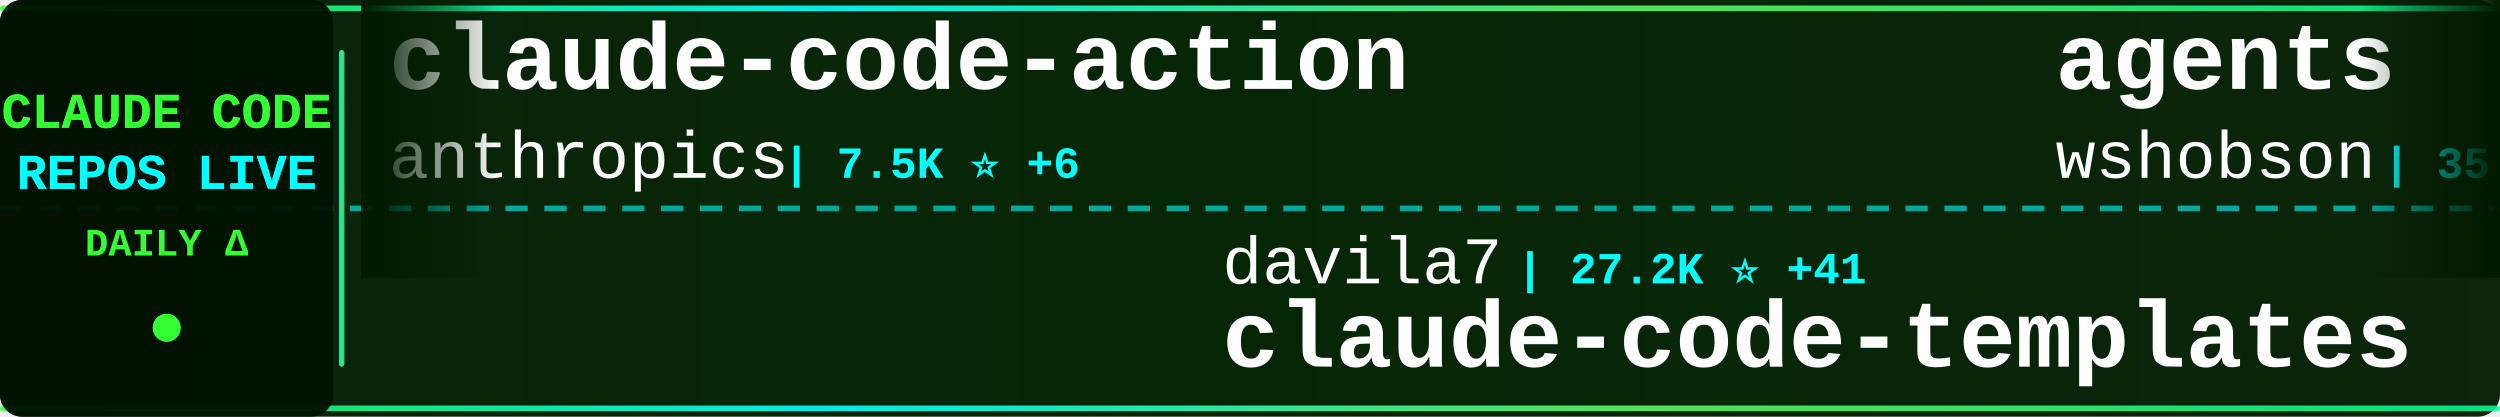
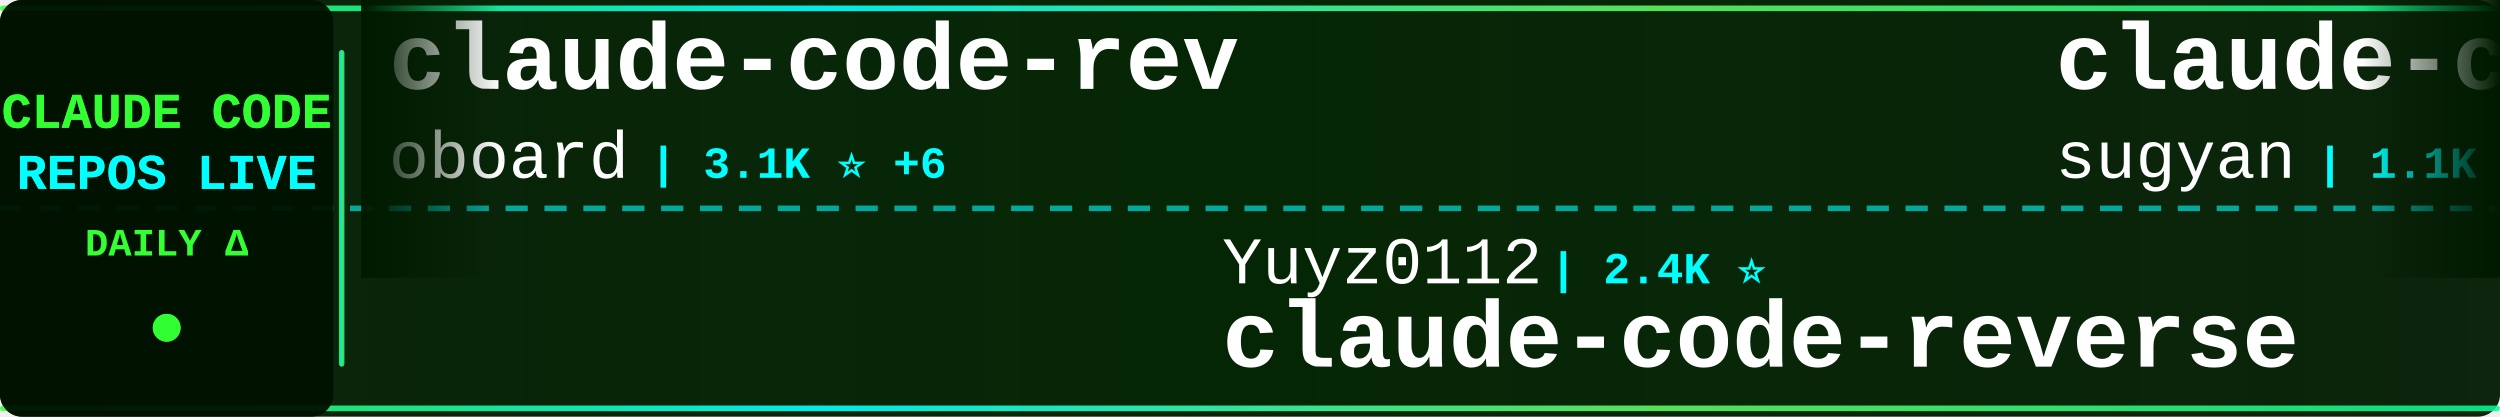
<svg xmlns="http://www.w3.org/2000/svg" width="900" height="150">
  <defs>
    <linearGradient id="tickerBg" x1="0%" y1="0%" x2="100%" y2="0%">
      <stop offset="0%" style="stop-color:#001a00;stop-opacity:0.95" />
      <stop offset="50%" style="stop-color:#002200;stop-opacity:0.98" />
      <stop offset="100%" style="stop-color:#001a00;stop-opacity:0.95" />
    </linearGradient>
    <linearGradient id="borderGrad" x1="0%" y1="0%" x2="100%" y2="0%">
      <stop offset="0%" style="stop-color:#33ff33;stop-opacity:0.85">
        <animate attributeName="stop-opacity" values="0.85;1;0.85" dur="2s" repeatCount="indefinite" />
      </stop>
      <stop offset="33%" style="stop-color:#00ffff;stop-opacity:0.9">
        <animate attributeName="stop-opacity" values="0.9;1;0.9" dur="2.2s" repeatCount="indefinite" />
      </stop>
      <stop offset="66%" style="stop-color:#66ff66;stop-opacity:0.85">
        <animate attributeName="stop-opacity" values="0.85;1;0.85" dur="1.8s" repeatCount="indefinite" />
      </stop>
      <stop offset="100%" style="stop-color:#00ff99;stop-opacity:0.85">
        <animate attributeName="stop-opacity" values="0.85;1;0.85" dur="2s" repeatCount="indefinite" />
      </stop>
    </linearGradient>
    <filter id="textGlow">
      <feGaussianBlur stdDeviation="0.1" result="coloredBlur" />
      <feMerge>
        <feMergeNode in="coloredBlur" />
        <feMergeNode in="SourceGraphic" />
      </feMerge>
    </filter>
    <filter id="metricGlow">
      <feGaussianBlur stdDeviation="0.2" result="coloredBlur" />
      <feMerge>
        <feMergeNode in="coloredBlur" />
        <feMergeNode in="SourceGraphic" />
      </feMerge>
    </filter>
    <linearGradient id="leftFade" x1="0%" y1="0%" x2="100%" y2="0%">
      <stop offset="0%" style="stop-color:#001a00;stop-opacity:1" />
      <stop offset="100%" style="stop-color:#001a00;stop-opacity:0" />
    </linearGradient>
    <linearGradient id="rightFade" x1="0%" y1="0%" x2="100%" y2="0%">
      <stop offset="0%" style="stop-color:#001a00;stop-opacity:0" />
      <stop offset="100%" style="stop-color:#001a00;stop-opacity:1" />
    </linearGradient>
  </defs>
  <rect width="900" height="150" fill="url(#tickerBg)" rx="8" />
  <rect x="0" y="2" width="900" height="2" fill="url(#borderGrad)" rx="1" />
  <rect x="0" y="146" width="900" height="2" fill="url(#borderGrad)" rx="1" />
  <line x1="0" y1="75" x2="900" y2="75" stroke="#00ffff" stroke-width="2" stroke-dasharray="8 6" opacity="0.6" />
  <rect x="0" y="0" width="120" height="150" fill="#001100" opacity="0.95" rx="8" />
  <text x="60" y="46" font-family="'Courier New', monospace" font-size="18" font-weight="bold" fill="#33ff33" text-anchor="middle" filter="url(#textGlow)">
    CLAUDE CODE
  </text>
  <text x="60" y="68" font-family="'Courier New', monospace" font-size="18" font-weight="bold" fill="#00ffff" text-anchor="middle" filter="url(#textGlow)">
    REPOS LIVE
  </text>
  <text x="60" y="92" font-family="'Courier New', monospace" font-size="14" font-weight="bold" fill="#33ff33" text-anchor="middle">
    DAILY Δ
  </text>
  <circle cx="60" cy="118" r="5" fill="#33ff33" filter="url(#metricGlow)">
    <animate attributeName="r" values="4;6;4" dur="1.5s" repeatCount="indefinite" />
    <animate attributeName="opacity" values="0.6;1;0.6" dur="1.5s" repeatCount="indefinite" />
  </circle>
  <rect x="122" y="18" width="2" height="114" fill="url(#borderGrad)" rx="1" />
  <clipPath id="tickerClip">
    <rect x="130" y="0" width="770" height="150" />
  </clipPath>
  <g clip-path="url(#tickerClip)">
    <g id="tickerItems">
      <animateTransform attributeName="transform" attributeType="XML" type="translate" from="0 0" to="-3000 0" dur="54s" repeatCount="indefinite" />
      <g transform="translate(0, 0)">
-         <text x="140" y="32" font-family="'Courier New', monospace" font-size="34" font-weight="bold" fill="#ffffff">claude-code-action</text>
-         <text x="140" y="64" font-family="'Courier New', monospace" font-size="24" font-weight="normal" fill="#ffffff" opacity="1.0">anthropics</text>
-         <text x="282" y="64" font-family="'Courier New', monospace" font-size="16" font-weight="bold" fill="#00ffff"> | 7.5K ⭐ +6</text>
+         <text x="140" y="32" font-family="'Courier New', monospace" font-size="34" font-weight="bold" fill="#ffffff">claude-code-rev</text>
+         <text x="140" y="64" font-family="'Courier New', monospace" font-size="24" font-weight="normal" fill="#ffffff" opacity="1.0">oboard</text>
+         <text x="234" y="64" font-family="'Courier New', monospace" font-size="16" font-weight="bold" fill="#00ffff"> | 3.1K ⭐ +6</text>
      </g>
      <g transform="translate(300, 0)">
-         <text x="140" y="102" font-family="'Courier New', monospace" font-size="24" font-weight="normal" fill="#ffffff" opacity="1.0">davila7</text>
-         <text x="246" y="102" font-family="'Courier New', monospace" font-size="16" font-weight="bold" fill="#00ffff"> | 27.2K ⭐ +41</text>
-         <text x="140" y="132" font-family="'Courier New', monospace" font-size="34" font-weight="bold" fill="#ffffff">claude-code-templates</text>
+         <text x="140" y="102" font-family="'Courier New', monospace" font-size="24" font-weight="normal" fill="#ffffff" opacity="1.0">Yuyz0112</text>
+         <text x="258" y="102" font-family="'Courier New', monospace" font-size="16" font-weight="bold" fill="#00ffff"> | 2.4K ⭐</text>
+         <text x="140" y="132" font-family="'Courier New', monospace" font-size="34" font-weight="bold" fill="#ffffff">claude-code-reverse</text>
      </g>
      <g transform="translate(600, 0)">
-         <text x="140" y="32" font-family="'Courier New', monospace" font-size="34" font-weight="bold" fill="#ffffff">agents</text>
-         <text x="140" y="64" font-family="'Courier New', monospace" font-size="24" font-weight="normal" fill="#ffffff" opacity="1.0">wshobson</text>
-         <text x="258" y="64" font-family="'Courier New', monospace" font-size="16" font-weight="bold" fill="#00ffff"> | 35.2K ⭐ +67</text>
+         <text x="140" y="32" font-family="'Courier New', monospace" font-size="34" font-weight="bold" fill="#ffffff">claude-code-webui</text>
+         <text x="140" y="64" font-family="'Courier New', monospace" font-size="24" font-weight="normal" fill="#ffffff" opacity="1.0">sugyan</text>
+         <text x="234" y="64" font-family="'Courier New', monospace" font-size="16" font-weight="bold" fill="#00ffff"> | 1.1K ⭐ +3</text>
      </g>
      <g transform="translate(900, 0)">
-         <text x="140" y="102" font-family="'Courier New', monospace" font-size="24" font-weight="normal" fill="#ffffff" opacity="1.0">Alishahryar1</text>
-         <text x="306" y="102" font-family="'Courier New', monospace" font-size="16" font-weight="bold" fill="#00ffff"> | 23.7K ⭐ +323</text>
-         <text x="140" y="132" font-family="'Courier New', monospace" font-size="34" font-weight="bold" fill="#ffffff">free-claude-code</text>
+         <text x="140" y="102" font-family="'Courier New', monospace" font-size="24" font-weight="normal" fill="#ffffff" opacity="1.0">AICoderTudou</text>
+         <text x="306" y="102" font-family="'Courier New', monospace" font-size="16" font-weight="bold" fill="#00ffff"> | 498 ⭐</text>
+         <text x="140" y="132" font-family="'Courier New', monospace" font-size="34" font-weight="bold" fill="#ffffff">claude-code-tudou</text>
      </g>
      <g transform="translate(1200, 0)">
-         <text x="140" y="32" font-family="'Courier New', monospace" font-size="34" font-weight="bold" fill="#ffffff">claude-code-proxy</text>
-         <text x="140" y="64" font-family="'Courier New', monospace" font-size="24" font-weight="normal" fill="#ffffff" opacity="1.0">1rgs</text>
-         <text x="210" y="64" font-family="'Courier New', monospace" font-size="16" font-weight="bold" fill="#00ffff"> | 3.6K ⭐ +2</text>
+         <text x="140" y="32" font-family="'Courier New', monospace" font-size="34" font-weight="bold" fill="#ffffff">ClaudeCode</text>
+         <text x="140" y="64" font-family="'Courier New', monospace" font-size="24" font-weight="normal" fill="#ffffff" opacity="1.0">guanshan</text>
+         <text x="258" y="64" font-family="'Courier New', monospace" font-size="16" font-weight="bold" fill="#00ffff"> | 59 ⭐</text>
      </g>
      <g transform="translate(1500, 0)">
-         <text x="140" y="102" font-family="'Courier New', monospace" font-size="24" font-weight="normal" fill="#ffffff" opacity="1.0">luyao618</text>
-         <text x="258" y="102" font-family="'Courier New', monospace" font-size="16" font-weight="bold" fill="#00ffff"> | 1.3K ⭐ +8</text>
-         <text x="140" y="132" font-family="'Courier New', monospace" font-size="34" font-weight="bold" fill="#ffffff">Claude-Code-Source-Study</text>
+         <text x="140" y="102" font-family="'Courier New', monospace" font-size="24" font-weight="normal" fill="#ffffff" opacity="1.0">SeemSeam</text>
+         <text x="258" y="102" font-family="'Courier New', monospace" font-size="16" font-weight="bold" fill="#00ffff"> | 2.5K ⭐ +14</text>
+         <text x="140" y="132" font-family="'Courier New', monospace" font-size="34" font-weight="bold" fill="#ffffff">claude_codex_bridge</text>
      </g>
      <g transform="translate(1800, 0)">
-         <text x="140" y="32" font-family="'Courier New', monospace" font-size="34" font-weight="bold" fill="#ffffff">collection-claude-code-s...</text>
-         <text x="140" y="64" font-family="'Courier New', monospace" font-size="24" font-weight="normal" fill="#ffffff" opacity="1.0">chauncygu</text>
-         <text x="270" y="64" font-family="'Courier New', monospace" font-size="16" font-weight="bold" fill="#00ffff"> | 2.4K ⭐ +4</text>
+         <text x="140" y="32" font-family="'Courier New', monospace" font-size="34" font-weight="bold" fill="#ffffff">antigravity-awesome-skil...</text>
+         <text x="140" y="64" font-family="'Courier New', monospace" font-size="24" font-weight="normal" fill="#ffffff" opacity="1.0">sickn33</text>
+         <text x="246" y="64" font-family="'Courier New', monospace" font-size="16" font-weight="bold" fill="#00ffff"> | 37.2K ⭐ +146</text>
      </g>
      <g transform="translate(2100, 0)">
-         <text x="140" y="102" font-family="'Courier New', monospace" font-size="24" font-weight="normal" fill="#ffffff" opacity="1.0">alejandrobalderas</text>
-         <text x="366" y="102" font-family="'Courier New', monospace" font-size="16" font-weight="bold" fill="#00ffff"> | 1.9K ⭐ +5</text>
-         <text x="140" y="132" font-family="'Courier New', monospace" font-size="34" font-weight="bold" fill="#ffffff">claude-code-from-source</text>
+         <text x="140" y="102" font-family="'Courier New', monospace" font-size="24" font-weight="normal" fill="#ffffff" opacity="1.0">zstmfhy</text>
+         <text x="246" y="102" font-family="'Courier New', monospace" font-size="16" font-weight="bold" fill="#00ffff"> | 190 ⭐</text>
+         <text x="140" y="132" font-family="'Courier New', monospace" font-size="34" font-weight="bold" fill="#ffffff">Claude-code</text>
      </g>
      <g transform="translate(2400, 0)">
-         <text x="140" y="32" font-family="'Courier New', monospace" font-size="34" font-weight="bold" fill="#ffffff">claude_codex_bridge</text>
-         <text x="140" y="64" font-family="'Courier New', monospace" font-size="24" font-weight="normal" fill="#ffffff" opacity="1.0">SeemSeam</text>
-         <text x="258" y="64" font-family="'Courier New', monospace" font-size="16" font-weight="bold" fill="#00ffff"> | 2.5K ⭐ +12</text>
+         <text x="140" y="32" font-family="'Courier New', monospace" font-size="34" font-weight="bold" fill="#ffffff">claude-code-best-practic...</text>
+         <text x="140" y="64" font-family="'Courier New', monospace" font-size="24" font-weight="normal" fill="#ffffff" opacity="1.0">shanraisshan</text>
+         <text x="306" y="64" font-family="'Courier New', monospace" font-size="16" font-weight="bold" fill="#00ffff"> | 52.3K ⭐ +233</text>
      </g>
      <g transform="translate(2700, 0)">
-         <text x="140" y="102" font-family="'Courier New', monospace" font-size="24" font-weight="normal" fill="#ffffff" opacity="1.0">ykdojo</text>
-         <text x="234" y="102" font-family="'Courier New', monospace" font-size="16" font-weight="bold" fill="#00ffff"> | 8.2K ⭐ +17</text>
-         <text x="140" y="132" font-family="'Courier New', monospace" font-size="34" font-weight="bold" fill="#ffffff">claude-code-tips</text>
+         <text x="140" y="102" font-family="'Courier New', monospace" font-size="24" font-weight="normal" fill="#ffffff" opacity="1.0">darcyegb</text>
+         <text x="258" y="102" font-family="'Courier New', monospace" font-size="16" font-weight="bold" fill="#00ffff"> | 690 ⭐ +2</text>
+         <text x="140" y="132" font-family="'Courier New', monospace" font-size="34" font-weight="bold" fill="#ffffff">ClaudeCodeAgents</text>
      </g>
      <g transform="translate(3000, 0)">
-         <text x="140" y="32" font-family="'Courier New', monospace" font-size="34" font-weight="bold" fill="#ffffff">claude-code-action</text>
-         <text x="140" y="64" font-family="'Courier New', monospace" font-size="24" font-weight="normal" fill="#ffffff" opacity="1.0">anthropics</text>
-         <text x="282" y="64" font-family="'Courier New', monospace" font-size="16" font-weight="bold" fill="#00ffff"> | 7.5K ⭐ +6</text>
+         <text x="140" y="32" font-family="'Courier New', monospace" font-size="34" font-weight="bold" fill="#ffffff">claude-code-rev</text>
+         <text x="140" y="64" font-family="'Courier New', monospace" font-size="24" font-weight="normal" fill="#ffffff" opacity="1.0">oboard</text>
+         <text x="234" y="64" font-family="'Courier New', monospace" font-size="16" font-weight="bold" fill="#00ffff"> | 3.1K ⭐ +6</text>
      </g>
      <g transform="translate(3300, 0)">
-         <text x="140" y="102" font-family="'Courier New', monospace" font-size="24" font-weight="normal" fill="#ffffff" opacity="1.0">davila7</text>
-         <text x="246" y="102" font-family="'Courier New', monospace" font-size="16" font-weight="bold" fill="#00ffff"> | 27.2K ⭐ +41</text>
-         <text x="140" y="132" font-family="'Courier New', monospace" font-size="34" font-weight="bold" fill="#ffffff">claude-code-templates</text>
+         <text x="140" y="102" font-family="'Courier New', monospace" font-size="24" font-weight="normal" fill="#ffffff" opacity="1.0">Yuyz0112</text>
+         <text x="258" y="102" font-family="'Courier New', monospace" font-size="16" font-weight="bold" fill="#00ffff"> | 2.4K ⭐</text>
+         <text x="140" y="132" font-family="'Courier New', monospace" font-size="34" font-weight="bold" fill="#ffffff">claude-code-reverse</text>
      </g>
      <g transform="translate(3600, 0)">
-         <text x="140" y="32" font-family="'Courier New', monospace" font-size="34" font-weight="bold" fill="#ffffff">agents</text>
-         <text x="140" y="64" font-family="'Courier New', monospace" font-size="24" font-weight="normal" fill="#ffffff" opacity="1.0">wshobson</text>
-         <text x="258" y="64" font-family="'Courier New', monospace" font-size="16" font-weight="bold" fill="#00ffff"> | 35.2K ⭐ +67</text>
+         <text x="140" y="32" font-family="'Courier New', monospace" font-size="34" font-weight="bold" fill="#ffffff">claude-code-webui</text>
+         <text x="140" y="64" font-family="'Courier New', monospace" font-size="24" font-weight="normal" fill="#ffffff" opacity="1.0">sugyan</text>
+         <text x="234" y="64" font-family="'Courier New', monospace" font-size="16" font-weight="bold" fill="#00ffff"> | 1.1K ⭐ +3</text>
      </g>
      <g transform="translate(3900, 0)">
-         <text x="140" y="102" font-family="'Courier New', monospace" font-size="24" font-weight="normal" fill="#ffffff" opacity="1.0">Alishahryar1</text>
-         <text x="306" y="102" font-family="'Courier New', monospace" font-size="16" font-weight="bold" fill="#00ffff"> | 23.7K ⭐ +323</text>
-         <text x="140" y="132" font-family="'Courier New', monospace" font-size="34" font-weight="bold" fill="#ffffff">free-claude-code</text>
+         <text x="140" y="102" font-family="'Courier New', monospace" font-size="24" font-weight="normal" fill="#ffffff" opacity="1.0">AICoderTudou</text>
+         <text x="306" y="102" font-family="'Courier New', monospace" font-size="16" font-weight="bold" fill="#00ffff"> | 498 ⭐</text>
+         <text x="140" y="132" font-family="'Courier New', monospace" font-size="34" font-weight="bold" fill="#ffffff">claude-code-tudou</text>
      </g>
    </g>
  </g>
  <rect x="130" y="0" width="50" height="100" fill="url(#leftFade)" />
  <rect x="850" y="0" width="50" height="100" fill="url(#rightFade)" />
</svg>
